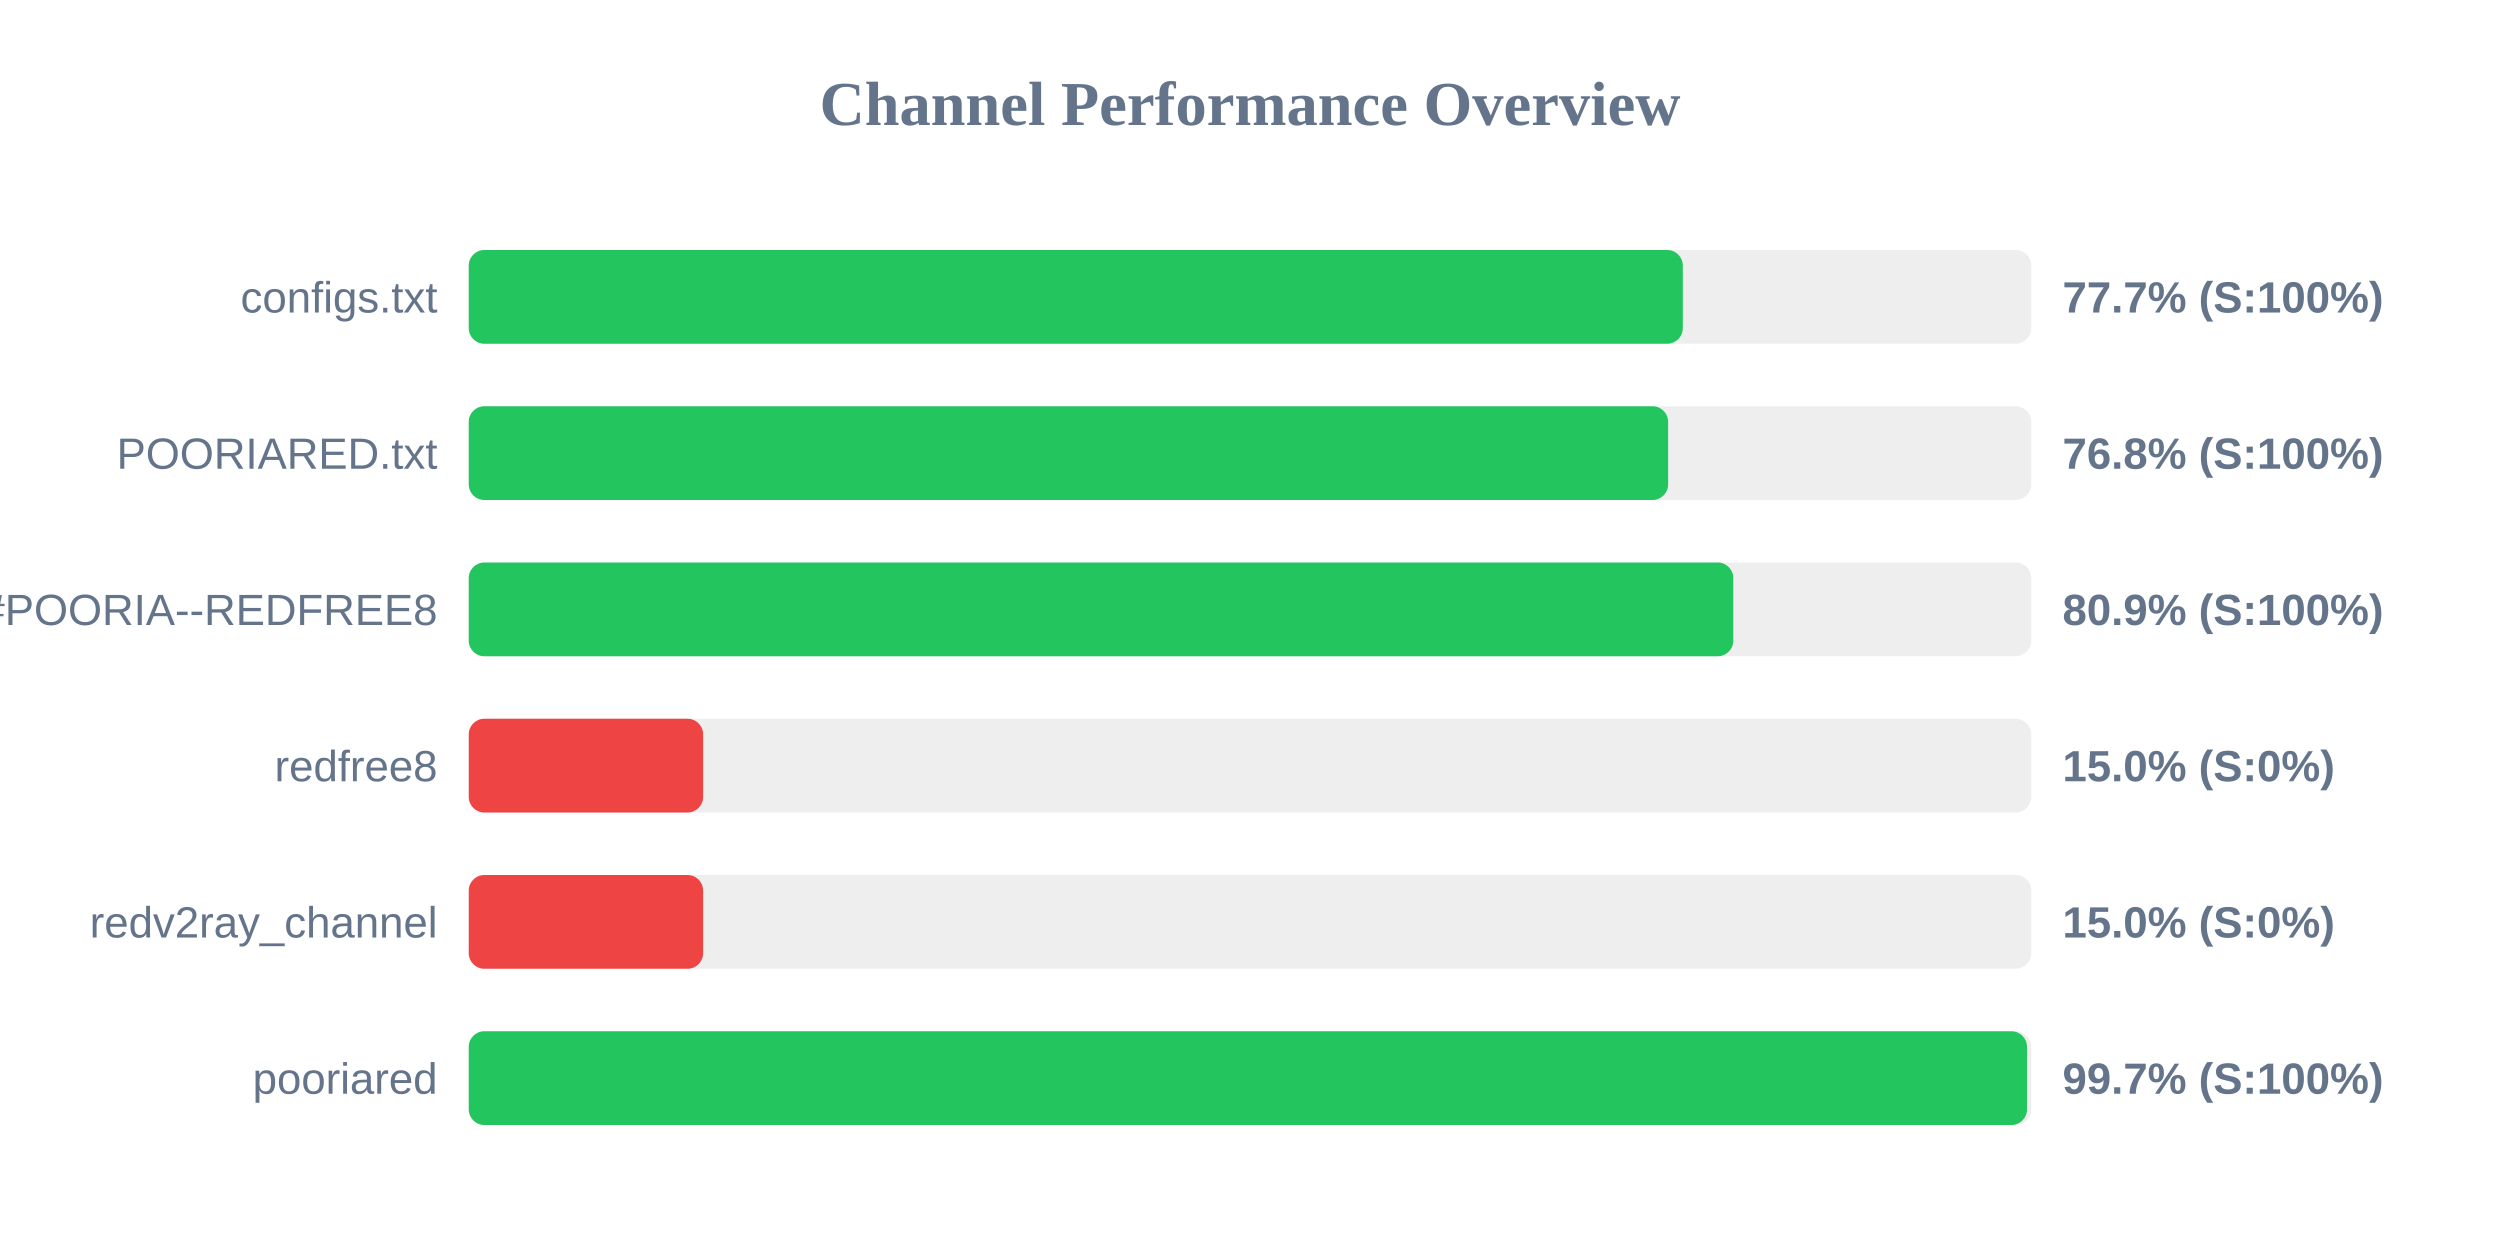
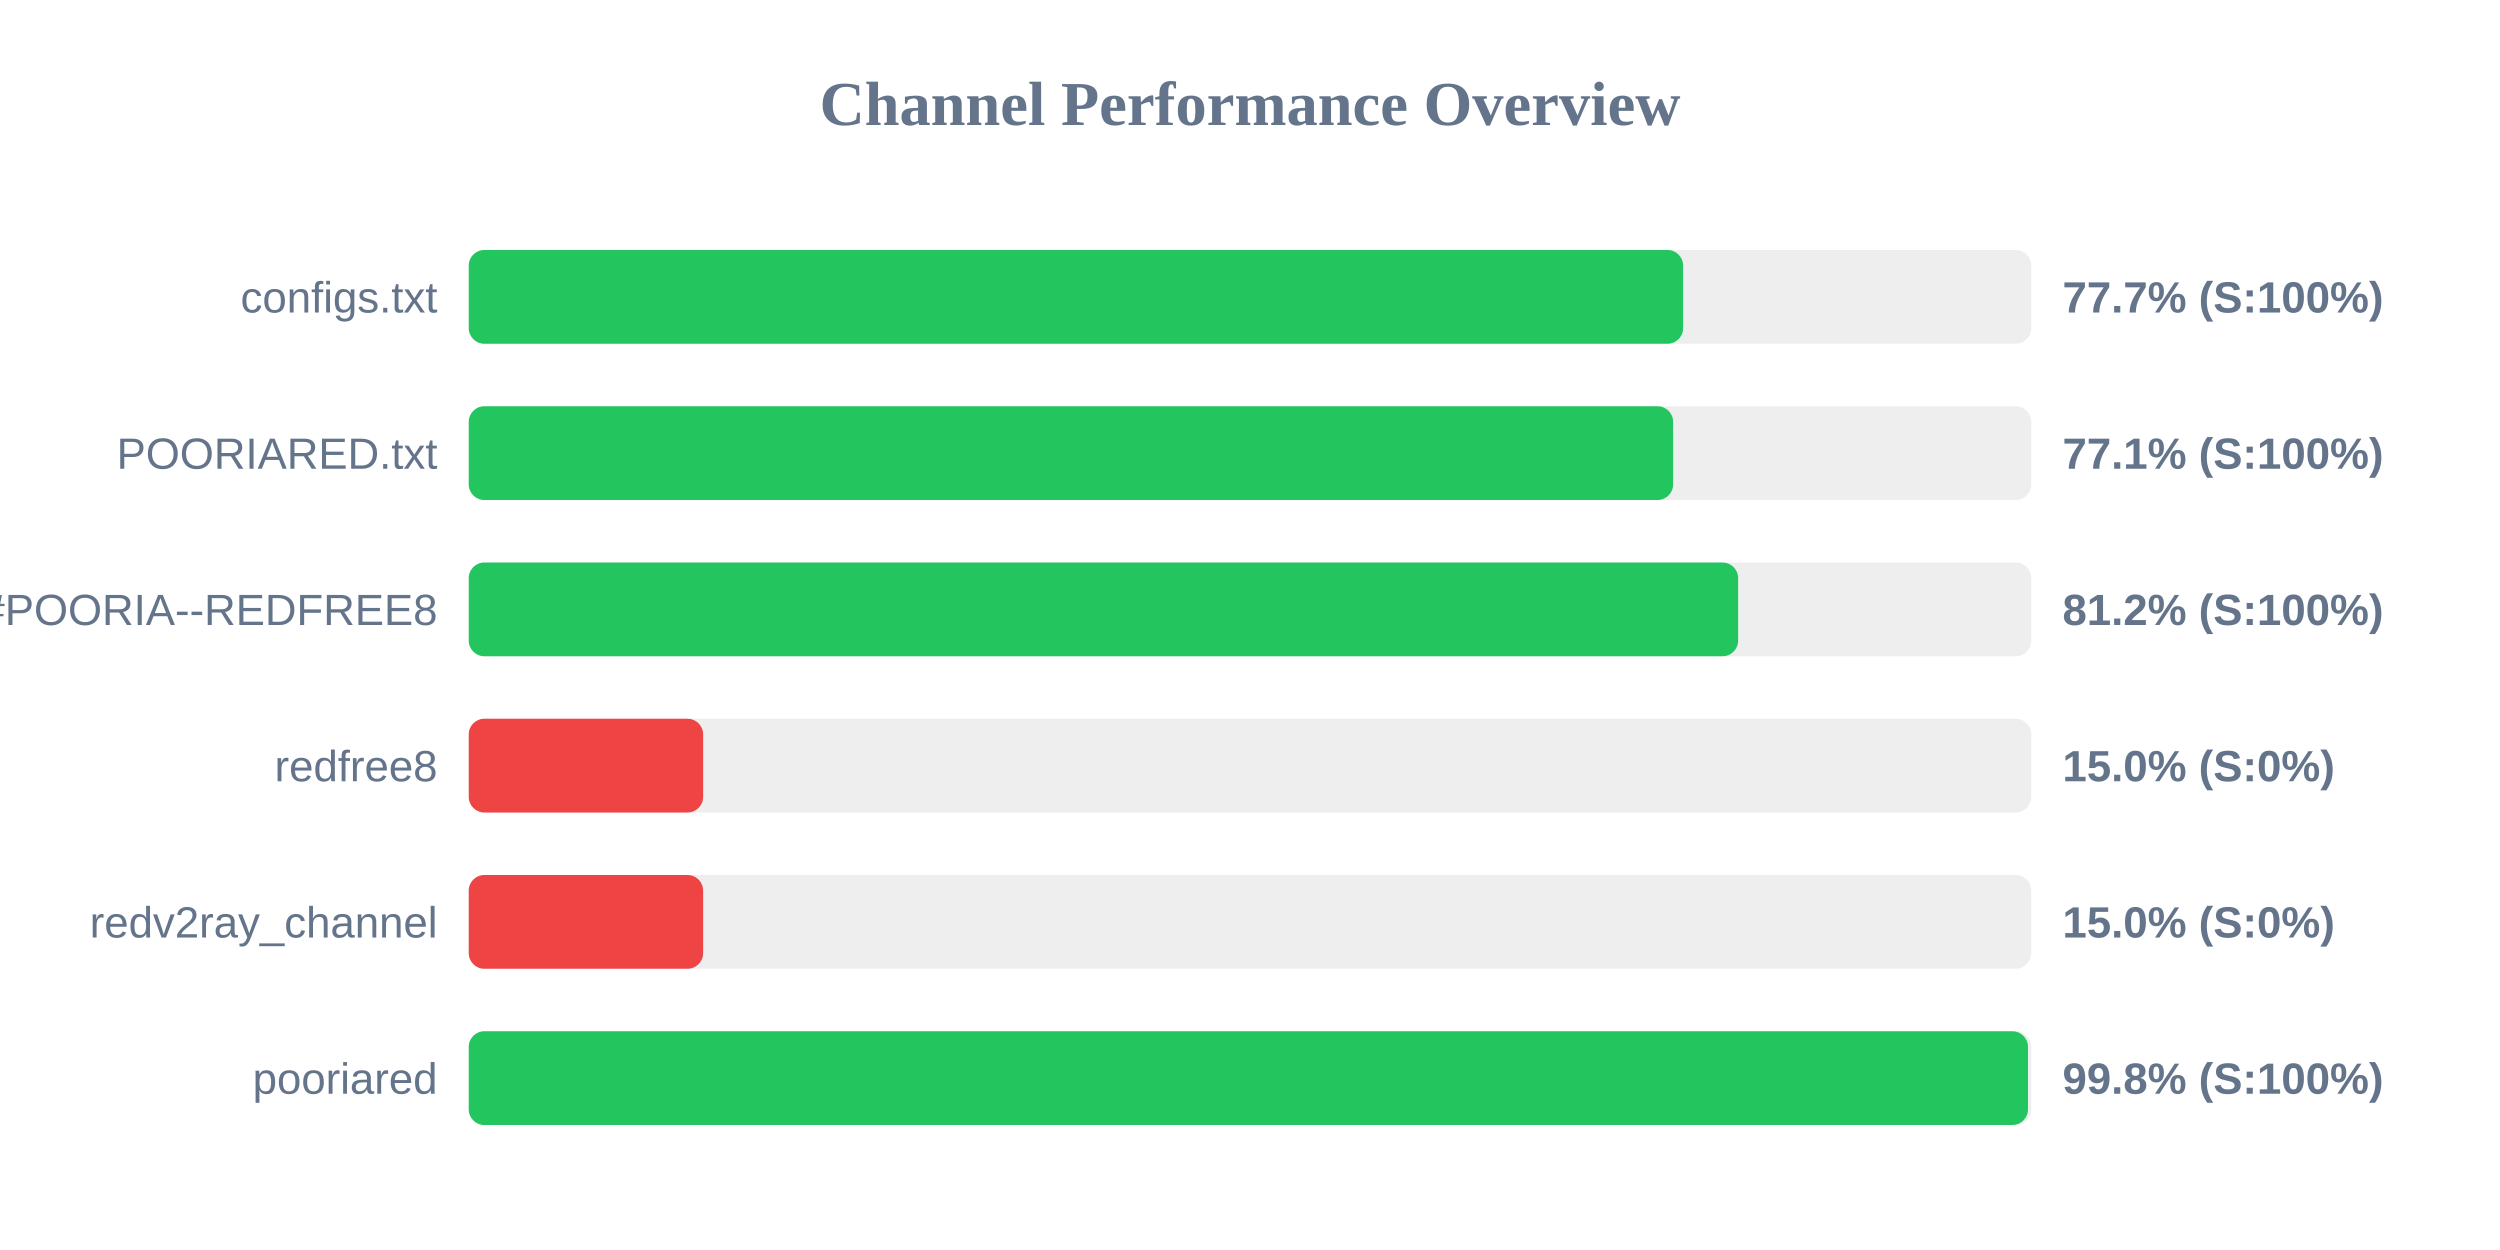
<svg xmlns="http://www.w3.org/2000/svg" width="800" height="400" version="1.1">
  <style>
        .row { font: 14px Arial; fill: #64748b; }
        .score { font: bold 14px Arial; fill: #64748b; }
    </style>
  <text x="400" y="40" text-anchor="middle" font-size="20px" font-weight="bold" fill="#64748b">Channel Performance Overview</text>
  <rect x="150" y="80" width="500" height="30" fill="#eee" rx="5" />
-   <rect x="150" y="80" width="388.5" height="30" fill="#22c55e" rx="5" />
+   <rect x="150" y="80" width="388.6" height="30" fill="#22c55e" rx="5" />
  <text x="140" y="100" text-anchor="end" class="row">configs.txt</text>
  <text x="660" y="100" text-anchor="start" class="score">77.7% (S:100%)</text>
  <rect x="150" y="130" width="500" height="30" fill="#eee" rx="5" />
-   <rect x="150" y="130" width="383.8" height="30" fill="#22c55e" rx="5" />
+   <rect x="150" y="130" width="385.4" height="30" fill="#22c55e" rx="5" />
  <text x="140" y="150" text-anchor="end" class="row">POORIARED.txt</text>
-   <text x="660" y="150" text-anchor="start" class="score">76.8% (S:100%)</text>
+   <text x="660" y="150" text-anchor="start" class="score">77.1% (S:100%)</text>
  <rect x="150" y="180" width="500" height="30" fill="#eee" rx="5" />
-   <rect x="150" y="180" width="404.65" height="30" fill="#22c55e" rx="5" />
+   <rect x="150" y="180" width="406.2" height="30" fill="#22c55e" rx="5" />
  <text x="140" y="200" text-anchor="end" class="row">POORIA--REDFREE8.txt#POORIA--REDFREE8</text>
-   <text x="660" y="200" text-anchor="start" class="score">80.9% (S:100%)</text>
+   <text x="660" y="200" text-anchor="start" class="score">81.2% (S:100%)</text>
  <rect x="150" y="230" width="500" height="30" fill="#eee" rx="5" />
  <rect x="150" y="230" width="75.0" height="30" fill="#ef4444" rx="5" />
  <text x="140" y="250" text-anchor="end" class="row">redfree8</text>
  <text x="660" y="250" text-anchor="start" class="score">15.0% (S:0%)</text>
  <rect x="150" y="280" width="500" height="30" fill="#eee" rx="5" />
  <rect x="150" y="280" width="75.0" height="30" fill="#ef4444" rx="5" />
  <text x="140" y="300" text-anchor="end" class="row">redv2ray_channel</text>
  <text x="660" y="300" text-anchor="start" class="score">15.0% (S:0%)</text>
  <rect x="150" y="330" width="500" height="30" fill="#eee" rx="5" />
-   <rect x="150" y="330" width="498.65" height="30" fill="#22c55e" rx="5" />
+   <rect x="150" y="330" width="498.95" height="30" fill="#22c55e" rx="5" />
  <text x="140" y="350" text-anchor="end" class="row">pooriared</text>
-   <text x="660" y="350" text-anchor="start" class="score">99.7% (S:100%)</text>
+   <text x="660" y="350" text-anchor="start" class="score">99.8% (S:100%)</text>
</svg>
